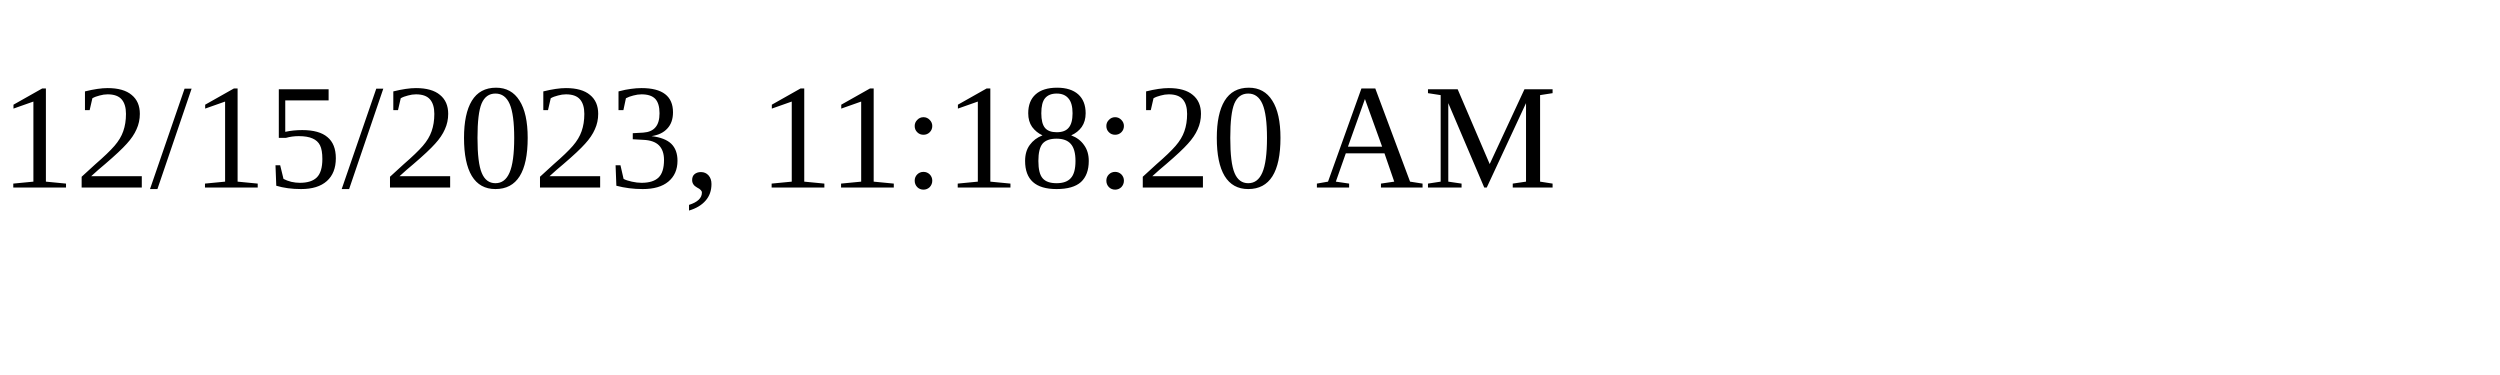
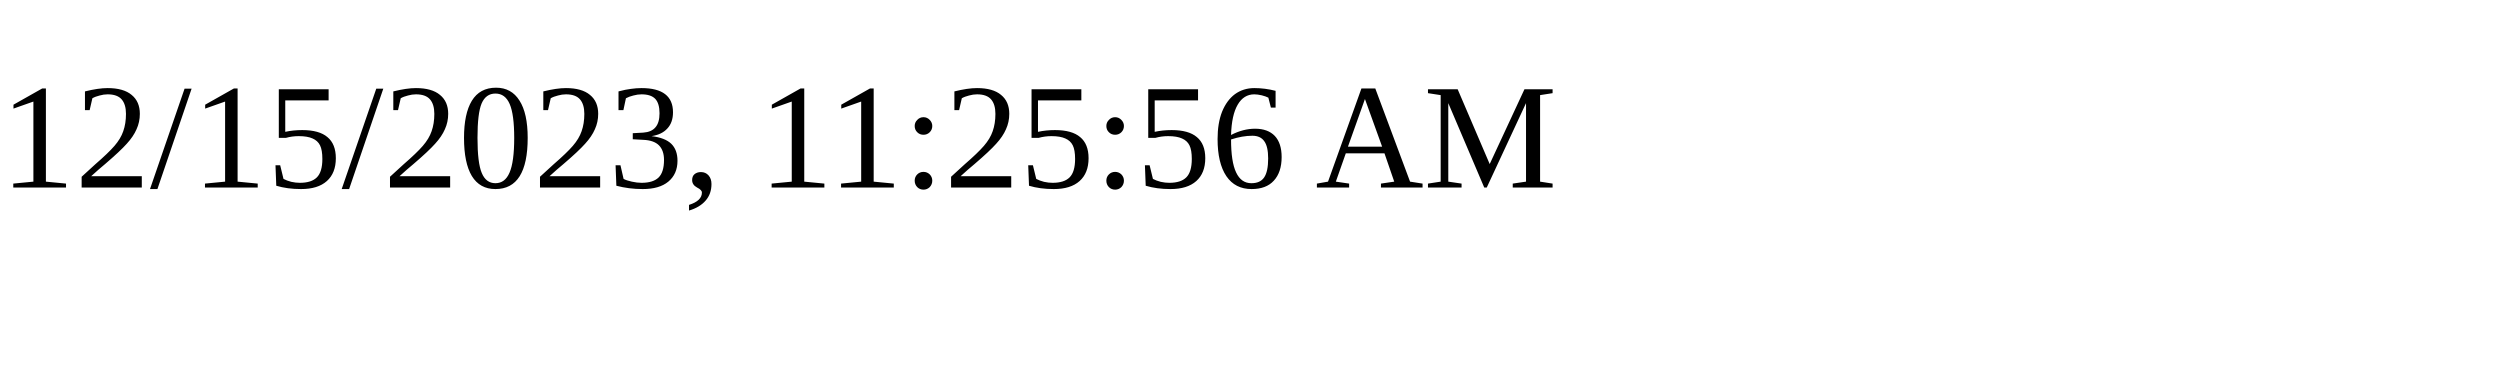
<svg xmlns="http://www.w3.org/2000/svg" height="30" width="200">
-   <text x="0" y="15">12/15/2023, 11:18:20 AM</text>
+   <text x="0" y="15">12/15/2023, 11:25:56 AM</text>
</svg>
